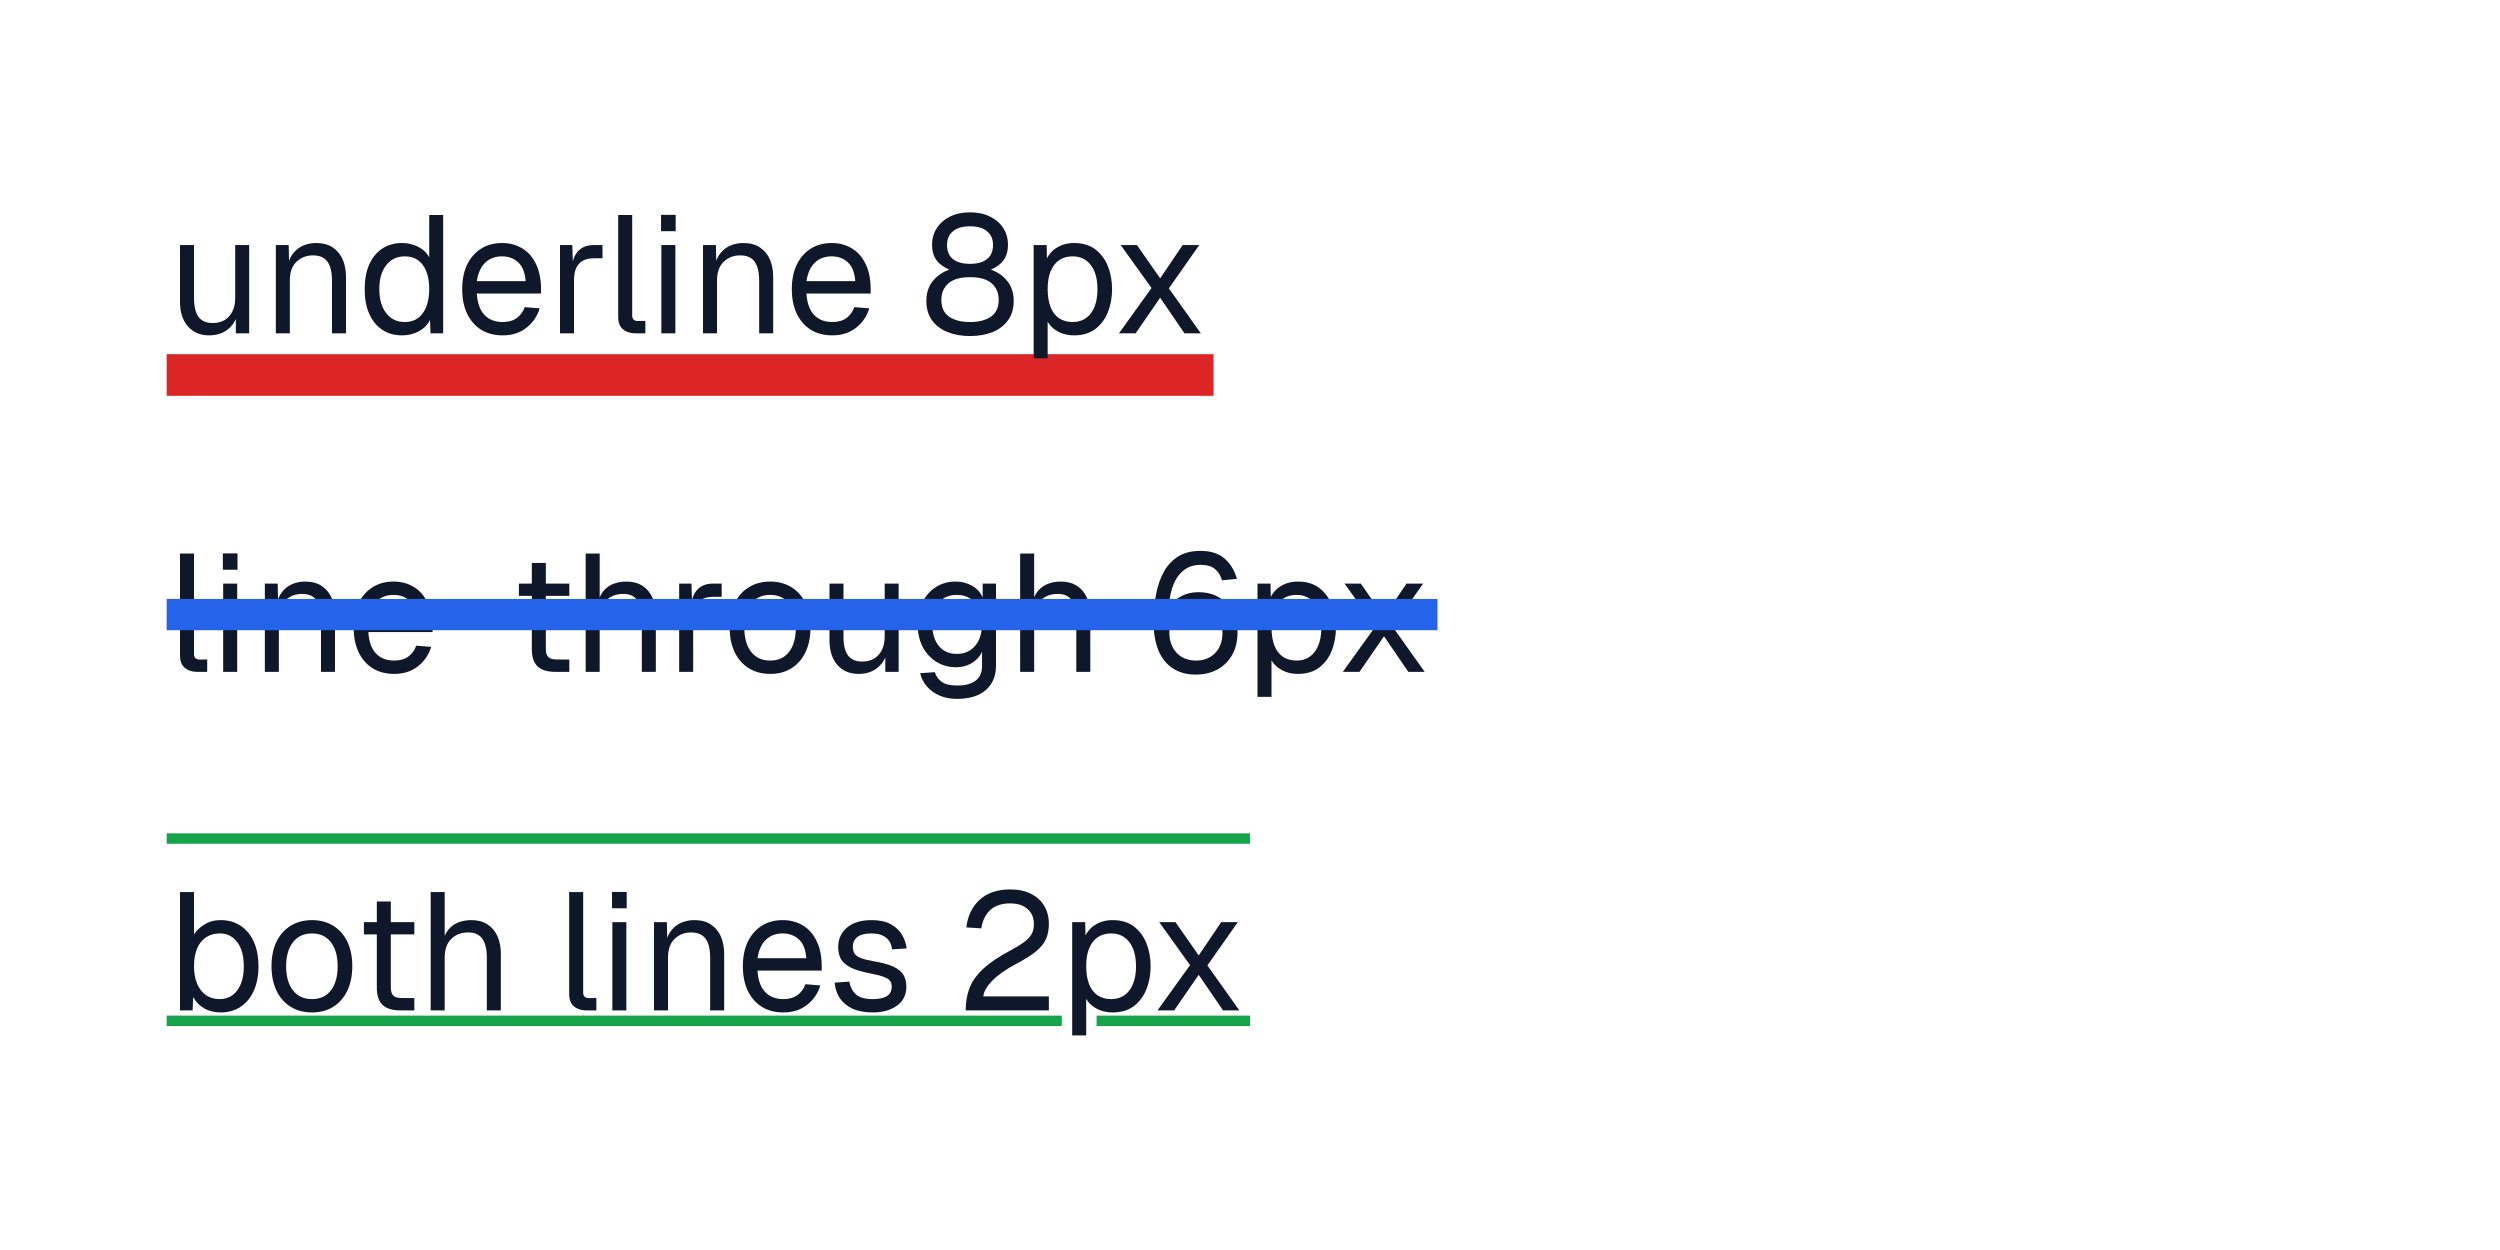
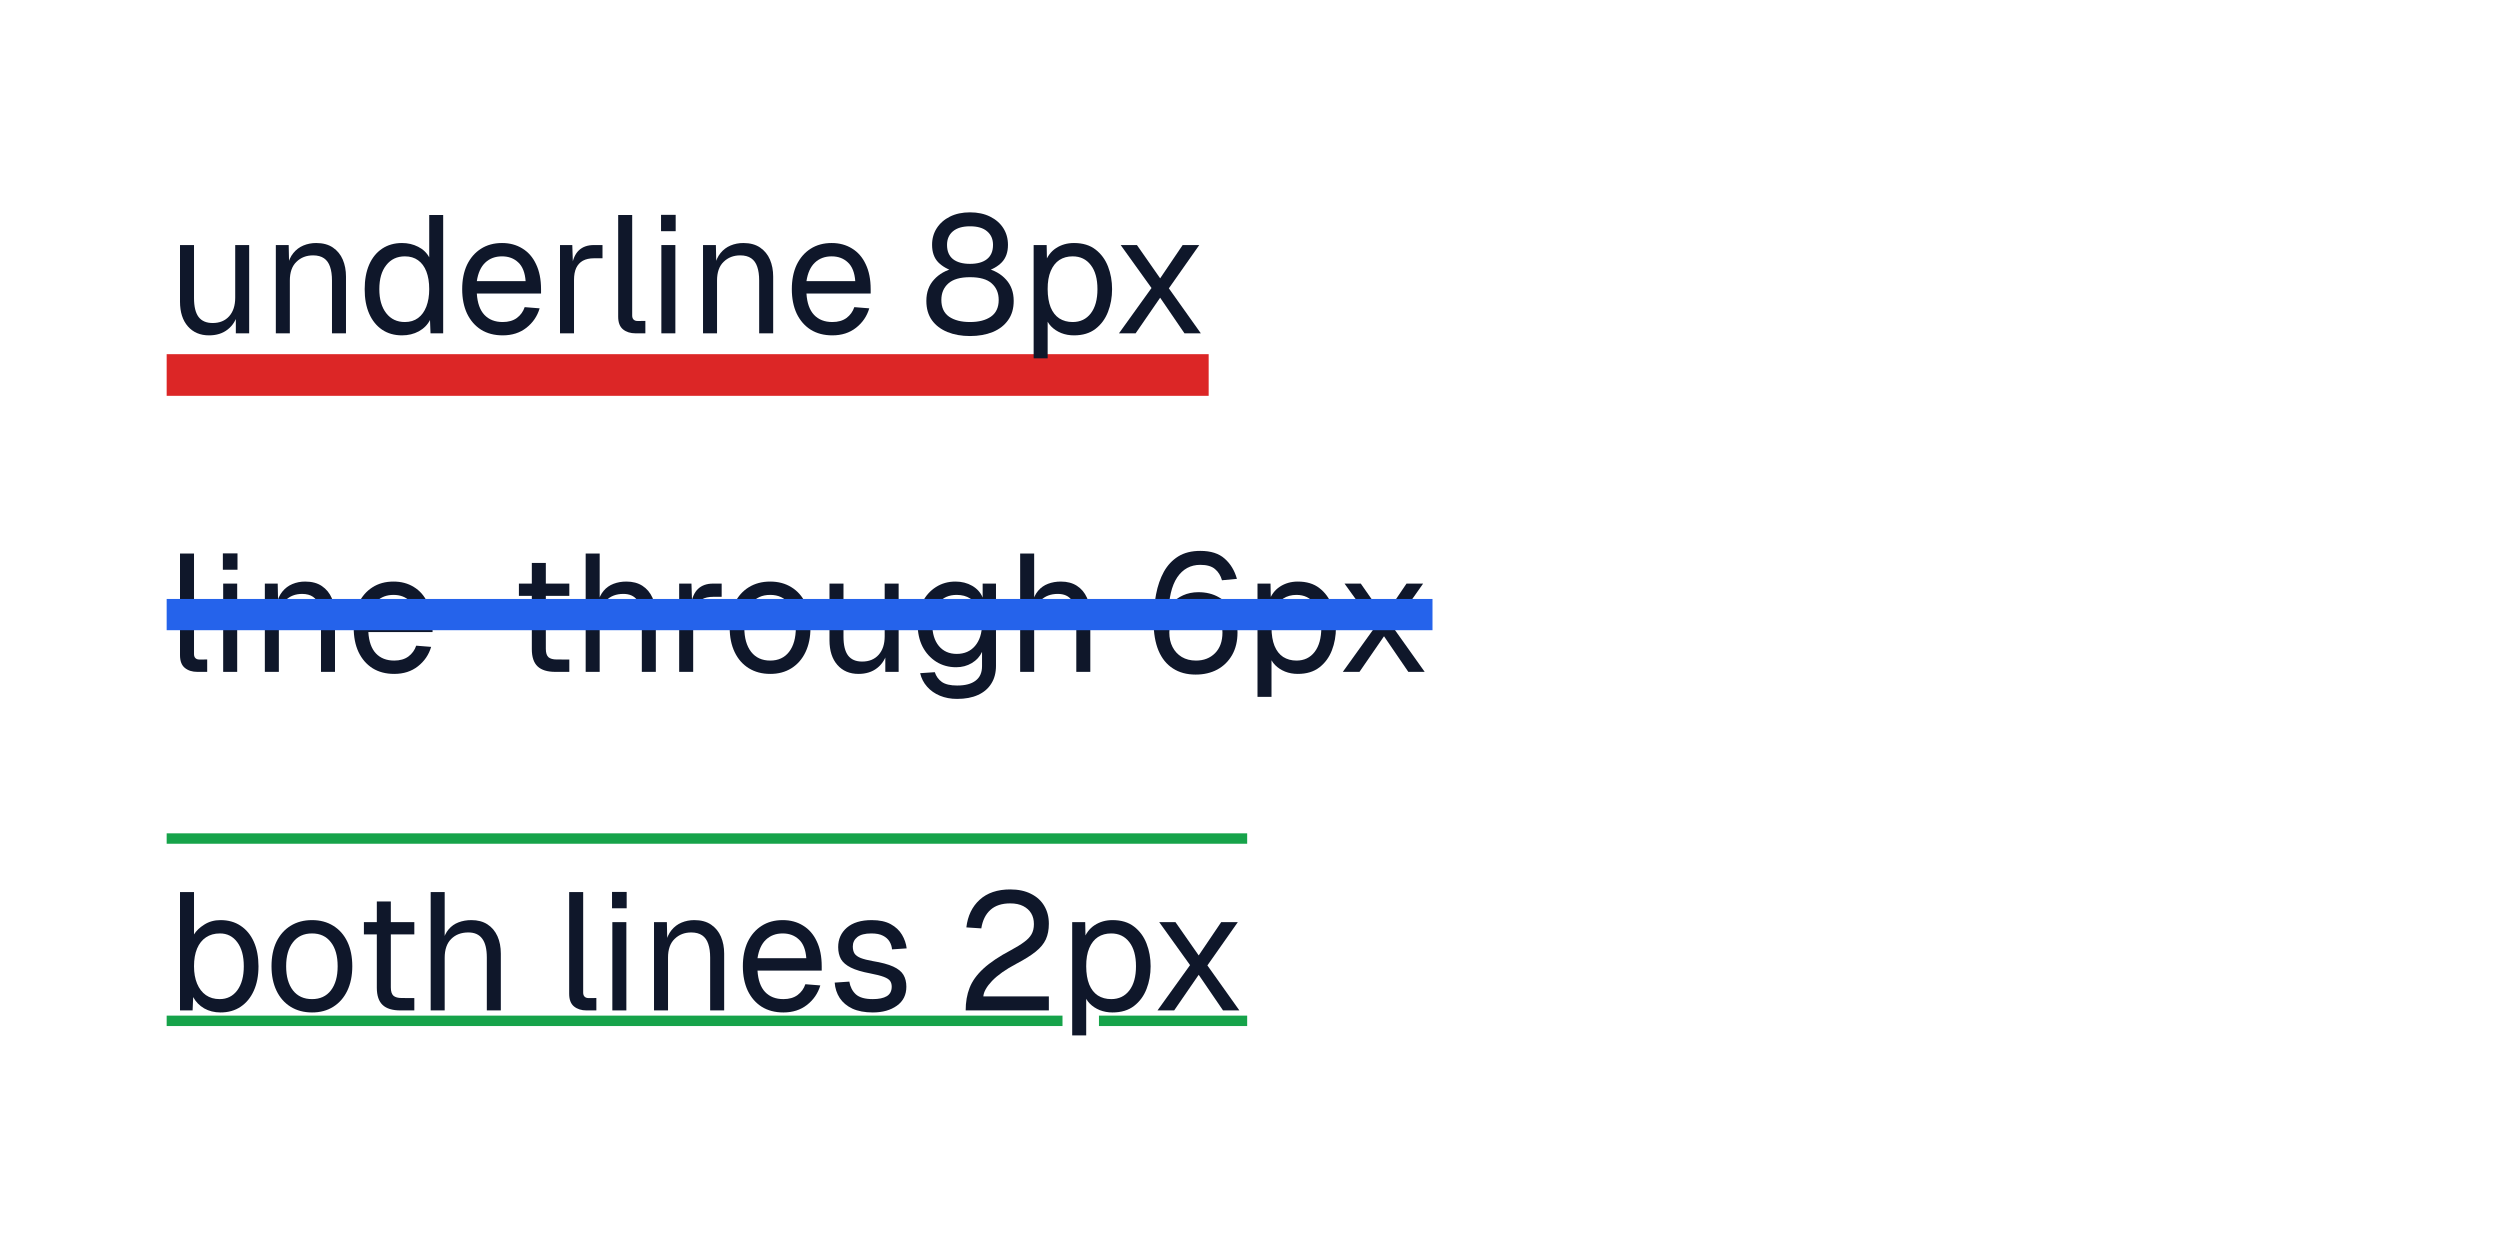
<svg xmlns="http://www.w3.org/2000/svg" width="480" height="240" viewBox="0 0 480 240">
  <rect x="0" y="0" width="480" height="240" fill="#fff" />
-   <rect x="32" y="68" width="201" height="8" fill="#dc2626" />
+   <rect x="32" y="68" width="200.064" height="8" fill="#dc2626" />
  <g fill="#0f172a">
    <use href="#g0" x="32" y="64" />
    <use href="#g1" x="50.4" y="64" />
    <use href="#g2" x="68.61" y="64" />
    <use href="#g3" x="87.33" y="64" />
    <use href="#g4" x="104.96" y="64" />
    <use href="#g5" x="116.13" y="64" />
    <use href="#g6" x="124.42" y="64" />
    <use href="#g1" x="132.42" y="64" />
    <use href="#g3" x="150.62" y="64" />
    <use href="#g7" x="176.58" y="64" />
    <use href="#g8" x="195.9" y="64" />
    <use href="#g9" x="213.34" y="64" />
  </g>
  <g fill="#0f172a">
    <use href="#g5" x="32" y="129" />
    <use href="#g6" x="40.29" y="129" />
    <use href="#g1" x="48.29" y="129" />
    <use href="#g3" x="66.5" y="129" />
    <use href="#g10" x="84.45" y="129" />
    <use href="#g11" x="97.86" y="129" />
    <use href="#g12" x="109.89" y="129" />
    <use href="#g4" x="127.84" y="129" />
    <use href="#g13" x="138.69" y="129" />
    <use href="#g0" x="156.7" y="129" />
    <use href="#g14" x="174.78" y="129" />
    <use href="#g12" x="193.31" y="129" />
    <use href="#g15" x="219.9" y="129" />
    <use href="#g8" x="238.88" y="129" />
    <use href="#g9" x="256.32" y="129" />
  </g>
-   <rect x="32" y="115" width="244" height="6" fill="#2563eb" />
-   <rect x="32" y="195" width="171.859" height="2" fill="#16a34a" />
-   <rect x="210.546" y="195" width="29.454" height="2" fill="#16a34a" />
-   <rect x="32" y="160" width="208" height="2" fill="#16a34a" />
+   <rect x="32" y="115" width="243.04" height="6" fill="#2563eb" />
+   <rect x="32" y="195" width="172" height="2" fill="#16a34a" />
+   <rect x="211" y="195" width="28.456" height="2" fill="#16a34a" />
+   <rect x="32" y="160" width="207.456" height="2" fill="#16a34a" />
  <g fill="#0f172a">
    <use href="#g16" x="32" y="194" />
    <use href="#g13" x="50.72" y="194" />
    <use href="#g11" x="68.1" y="194" />
    <use href="#g12" x="80.13" y="194" />
    <use href="#g5" x="106.72" y="194" />
    <use href="#g6" x="115.01" y="194" />
    <use href="#g1" x="123.01" y="194" />
    <use href="#g3" x="141.22" y="194" />
    <use href="#g17" x="158.85" y="194" />
    <use href="#g18" x="183.49" y="194" />
    <use href="#g8" x="203.3" y="194" />
    <use href="#g9" x="220.74" y="194" />
  </g>
  <defs>
    <path id="g0" d="M8.13.39q-2.54 0-4.05-1.72t-1.52-4.72v-10.9h2.69v10.17q0 2.47.88 3.64.89 1.16 2.7 1.16 2.01 0 3.17-1.3t1.16-3.56v-10.11h2.68v16.95h-2.56v-4.19l.42.22q-.51 2.08-1.97 3.22-1.43 1.14-3.6 1.14Z" />
    <path id="g1" d="M2.56 0v-16.95h2.47l.09 4.31-.32-.28q.32-1.52 1.12-2.49.8-.98 1.92-1.45 1.14-.48 2.46-.48 1.95 0 3.22.87t1.89 2.31q.62 1.46.62 3.25v10.91h-2.69v-10.14q0-1.58-.37-2.64-.36-1.08-1.16-1.63t-2.08-.56q-1.95 0-3.21 1.24-1.27 1.21-1.27 3.59v10.14Z" />
    <path id="g2" d="M8.58.39q-2.21 0-3.83-1.09-1.61-1.1-2.48-3.08t-.86-4.7q0-2.72.86-4.71.87-1.98 2.48-3.06 1.63-1.09 3.83-1.09 1.69 0 3.09.72 1.42.71 2.13 2.03v-8.13h2.68v22.72h-2.43l-.1-2.56q-.7 1.37-2.14 2.17-1.44.78-3.23.78Zm.55-2.56q1.49 0 2.53-.77t1.59-2.2.55-3.34q0-1.99-.55-3.4t-1.59-2.15q-1.03-.75-2.53-.75-2.26 0-3.58 1.69-1.33 1.67-1.33 4.61 0 2.92 1.33 4.62 1.32 1.69 3.57 1.69Z" />
    <path id="g3" d="M9.19.39q-2.41 0-4.16-1.09-1.73-1.1-2.69-3.1-.93-2-.93-4.68 0-2.69.93-4.68.96-1.98 2.66-3.07 1.72-1.11 4.06-1.11 2.21 0 3.89 1.04 1.71 1.03 2.64 3.02.96 1.98.96 4.83v.81h-12.33q.17 2.72 1.45 4.09 1.3 1.38 3.52 1.38 1.65 0 2.72-.78 1.07-.8 1.5-2.08l2.87.23q-.67 2.27-2.55 3.74-1.85 1.45-4.54 1.45Zm-4.97-10.41h9.37q-.18-2.46-1.42-3.6-1.23-1.16-3.11-1.16-1.95 0-3.22 1.2-1.26 1.19-1.62 3.56Z" />
    <path id="g4" d="M2.56 0v-16.95h2.36l.14 4.28-.26-.1q.32-2.17 1.39-3.17 1.08-1.01 2.87-1.01h1.66v2.54h-1.63q-1.28 0-2.14.47-.84.47-1.28 1.39-.42.91-.42 2.32v10.23Z" />
    <path id="g5" d="M5.89 0q-1.47 0-2.41-.77-.92-.76-.92-2.43v-19.52h2.69v19.3q0 .51.27.78t.78.27l1.48-.01v2.38Z" />
    <path id="g6" d="M2.56 0v-16.95h2.69v16.95Zm-.06-19.61v-3.14h2.81v3.14Z" />
    <path id="g7" d="M9.66.52q-2.43 0-4.33-.77-1.91-.78-2.99-2.28-1.06-1.5-1.06-3.7 0-2.47 1.47-4.08 1.47-1.63 3.91-2.21l.06.65q-1.95-.55-3.16-1.77-1.18-1.23-1.18-3.34-.01-1.8.9-3.21t2.53-2.22q1.64-.82 3.85-.82t3.86.82 2.54 2.22.89 3.21q0 2.1-1.18 3.34-1.18 1.22-3.16 1.77l.06-.65q2.47.58 3.92 2.21 1.46 1.61 1.46 4.08 0 2.2-1.08 3.7-1.06 1.5-2.95 2.28-1.9.77-4.36.77Zm0-2.69q2.53 0 4.01-1.03 1.5-1.05 1.5-3.21 0-1.98-1.33-3.17-1.32-1.2-4.18-1.2-2.82 0-4.16 1.2-1.34 1.19-1.34 3.17 0 2.16 1.48 3.21 1.5 1.03 4.02 1.03Zm0-11.17q2.12 0 3.26-.91 1.16-.92 1.16-2.73 0-1.65-1.13-2.6-1.11-.97-3.29-.97-2.14 0-3.29.97-1.12.95-1.12 2.6 0 1.81 1.14 2.73 1.16.91 3.27.91Z" />
    <path id="g8" d="M2.56 4.8v-21.75h2.5l.07 3.64-.4-.19q.65-1.89 2.13-2.86 1.5-.98 3.44-.98 2.53 0 4.14 1.25 1.62 1.25 2.4 3.26t.78 4.35-.78 4.35q-.78 2.02-2.4 3.27t-4.14 1.25q-1.32 0-2.46-.45-1.12-.46-1.9-1.25t-1.08-1.89l.39-.44v8.44Zm7.49-6.97q2.2 0 3.48-1.66 1.28-1.67 1.28-4.65t-1.28-4.63q-1.28-1.67-3.48-1.67-1.47 0-2.55.7-1.06.7-1.66 2.11t-.59 3.49.58 3.5q.58 1.4 1.65 2.11 1.1.7 2.57.7Z" />
    <path id="g9" d="M1.5 0l6.25-8.7-5.92-8.25h3.12l4.46 6.39 4.32-6.39h3.19l-5.84 8.31 6.14 8.64h-3.14l-4.67-6.84-4.71 6.84Z" />
    <path id="g10" d="M1.41-8.06v-2.53h10.59v2.53Z" />
    <path id="g11" d="M8.77 0q-2.3 0-3.41-1.05t-1.11-3.31v-16.56h2.69v16.5q0 1.15.51 1.61.52.43 1.58.43l2.42.01v2.37Zm-7-14.59v-2.36h9.68v2.36Z" />
    <path id="g12" d="M2.56 0v-22.72h2.69v9.5l-.33-.06q.33-1.41 1.1-2.3.76-.9 1.89-1.33t2.47-.43q1.81 0 3.07.81t1.93 2.28q.65 1.45.65 3.34v10.91h-2.69v-10.14q0-2.47-.89-3.64-.87-1.19-2.65-1.19-2.05 0-3.3 1.25-1.25 1.24-1.25 3.61v10.11Z" />
    <path id="g13" d="M9.19.39q-2.35 0-4.11-1.09t-2.72-3.1q-.95-2-.95-4.68 0-2.72.95-4.71.97-1.98 2.72-3.06 1.76-1.09 4.11-1.09 2.33 0 4.08 1.09 1.75 1.08 2.7 3.06t.95 4.71q0 2.68-.95 4.68t-2.7 3.1-4.08 1.09Zm0-2.56q2.33 0 3.62-1.67 1.3-1.69 1.3-4.64t-1.3-4.61q-1.29-1.69-3.62-1.69-2.35 0-3.66 1.69-1.31 1.67-1.31 4.61t1.31 4.64q1.31 1.67 3.66 1.67Z" />
    <path id="g14" d="M8.98 5.19q-1.81 0-3.29-.61t-2.47-1.74q-.99-1.11-1.33-2.59l2.81-.19q.39 1.19 1.36 1.88.99.68 2.92.68 2.32.01 3.55-.93 1.24-.92 1.24-2.78v-2.75q-.61 1.34-1.96 2.15-1.34.8-3.01.8-2.14 0-3.83-1.06-1.67-1.07-2.63-2.91-.93-1.86-.93-4.27t.92-4.26q.94-1.84 2.58-2.89 1.65-1.06 3.76-1.06 1.8 0 3.22.82 1.42.83 2 2.25v-2.68h2.56v15.79q0 1.99-.9 3.41-.89 1.44-2.57 2.19-1.65.75-4 .75Zm-.06-8.64q2.19 0 3.5-1.52 1.31-1.53 1.35-4.16.03-1.74-.57-3.01t-1.7-1.95q-1.09-.69-2.58-.69-2.23 0-3.47 1.51-1.23 1.52-1.23 4.15 0 2.62 1.26 4.15 1.27 1.52 3.44 1.52Z" />
    <path id="g15" d="M9.66.52q-2.55 0-4.36-1.18-1.82-1.17-2.77-3.43-.94-2.28-.94-5.5 0-2.83.47-5.29t1.5-4.34q1.05-1.87 2.75-2.94 1.72-1.07 4.25-1.07 3.03 0 4.69 1.5 1.67 1.48 2.34 3.87l-2.87.27q-.38-1.35-1.33-2.14-.94-.82-2.83-.82-2.81 0-4.44 2.41-1.6 2.39-1.7 7.26l-.58-.14q.35-1.14 1.22-2.1.89-.99 2.19-1.58t2.92-.6q2.25 0 3.94.97 1.7.95 2.64 2.71.95 1.73.95 4.07 0 2.49-1.03 4.3t-2.84 2.8q-1.8.97-4.17.97Zm.07-2.69q2.24 0 3.66-1.42 1.42-1.44 1.42-3.96 0-1.57-.61-2.72t-1.7-1.78q-1.08-.62-2.52-.62-1.53 0-2.75.62t-1.92 1.78q-.7 1.15-.7 2.72t.62 2.78q.63 1.22 1.77 1.91 1.16.69 2.73.69Z" />
    <path id="g16" d="M10.34.39q-1.76 0-3.14-.78-1.37-.8-2.11-2.17l-.11 2.56h-2.42v-22.72h2.69v8.13q.64-1.05 1.98-1.89 1.35-.86 3.11-.86 2.24 0 3.86 1.09 1.64 1.08 2.53 3.06t.9 4.71q0 2.71-.9 4.7-.89 1.98-2.53 3.08-1.62 1.09-3.86 1.09Zm-.17-2.56q2.14 0 3.39-1.69 1.25-1.7 1.25-4.62 0-2.94-1.25-4.61-1.25-1.69-3.33-1.69-1.56 0-2.68.75t-1.71 2.15q-.59 1.41-.59 3.4 0 1.92.59 3.34t1.69 2.2q1.11.77 2.64.77Z" />
    <path id="g17" d="M8.73.39q-2.32 0-3.92-.73-1.58-.75-2.44-2.05-.84-1.3-.96-2.95l2.81-.19q.26 1.53 1.26 2.45 1.02.91 3.25.91 1.74 0 2.68-.56t.95-1.82q0-.67-.31-1.11t-1.21-.78q-.89-.34-2.62-.67-2.36-.44-3.7-1.11t-1.9-1.62q-.54-.97-.54-2.32 0-2.28 1.67-3.73 1.69-1.45 4.77-1.45 2.23 0 3.65.78t2.16 2.03.9 2.62l-2.81.19q-.06-.8-.48-1.5t-1.25-1.12q-.83-.44-2.24-.44-1.82 0-2.7.7-.86.7-.86 1.8 0 .83.33 1.36.34.51 1.19.86.86.33 2.32.59 2.5.41 3.91 1.05t1.97 1.59q.56.94.56 2.28 0 2.35-1.81 3.64-1.81 1.3-4.63 1.3Z" />
    <path id="g18" d="M1.92 0q0-2.41.75-4.33.75-1.94 2.66-3.7t5.3-3.55q1.56-.84 2.51-1.55.97-.7 1.42-1.49.46-.8.46-1.96 0-1.19-.52-2.06t-1.53-1.39-2.5-.52q-2.41 0-3.8 1.25t-1.75 3.55l-2.87-.19q.39-3.33 2.56-5.31t5.86-1.98q2.33 0 3.98.84 1.68.83 2.55 2.31.89 1.49.89 3.44 0 1.73-.58 3-.58 1.25-1.93 2.34-1.36 1.1-3.74 2.35-3.06 1.62-4.66 3.29-1.57 1.66-1.67 2.97h12.58v2.69Z" />
  </defs>
</svg>
